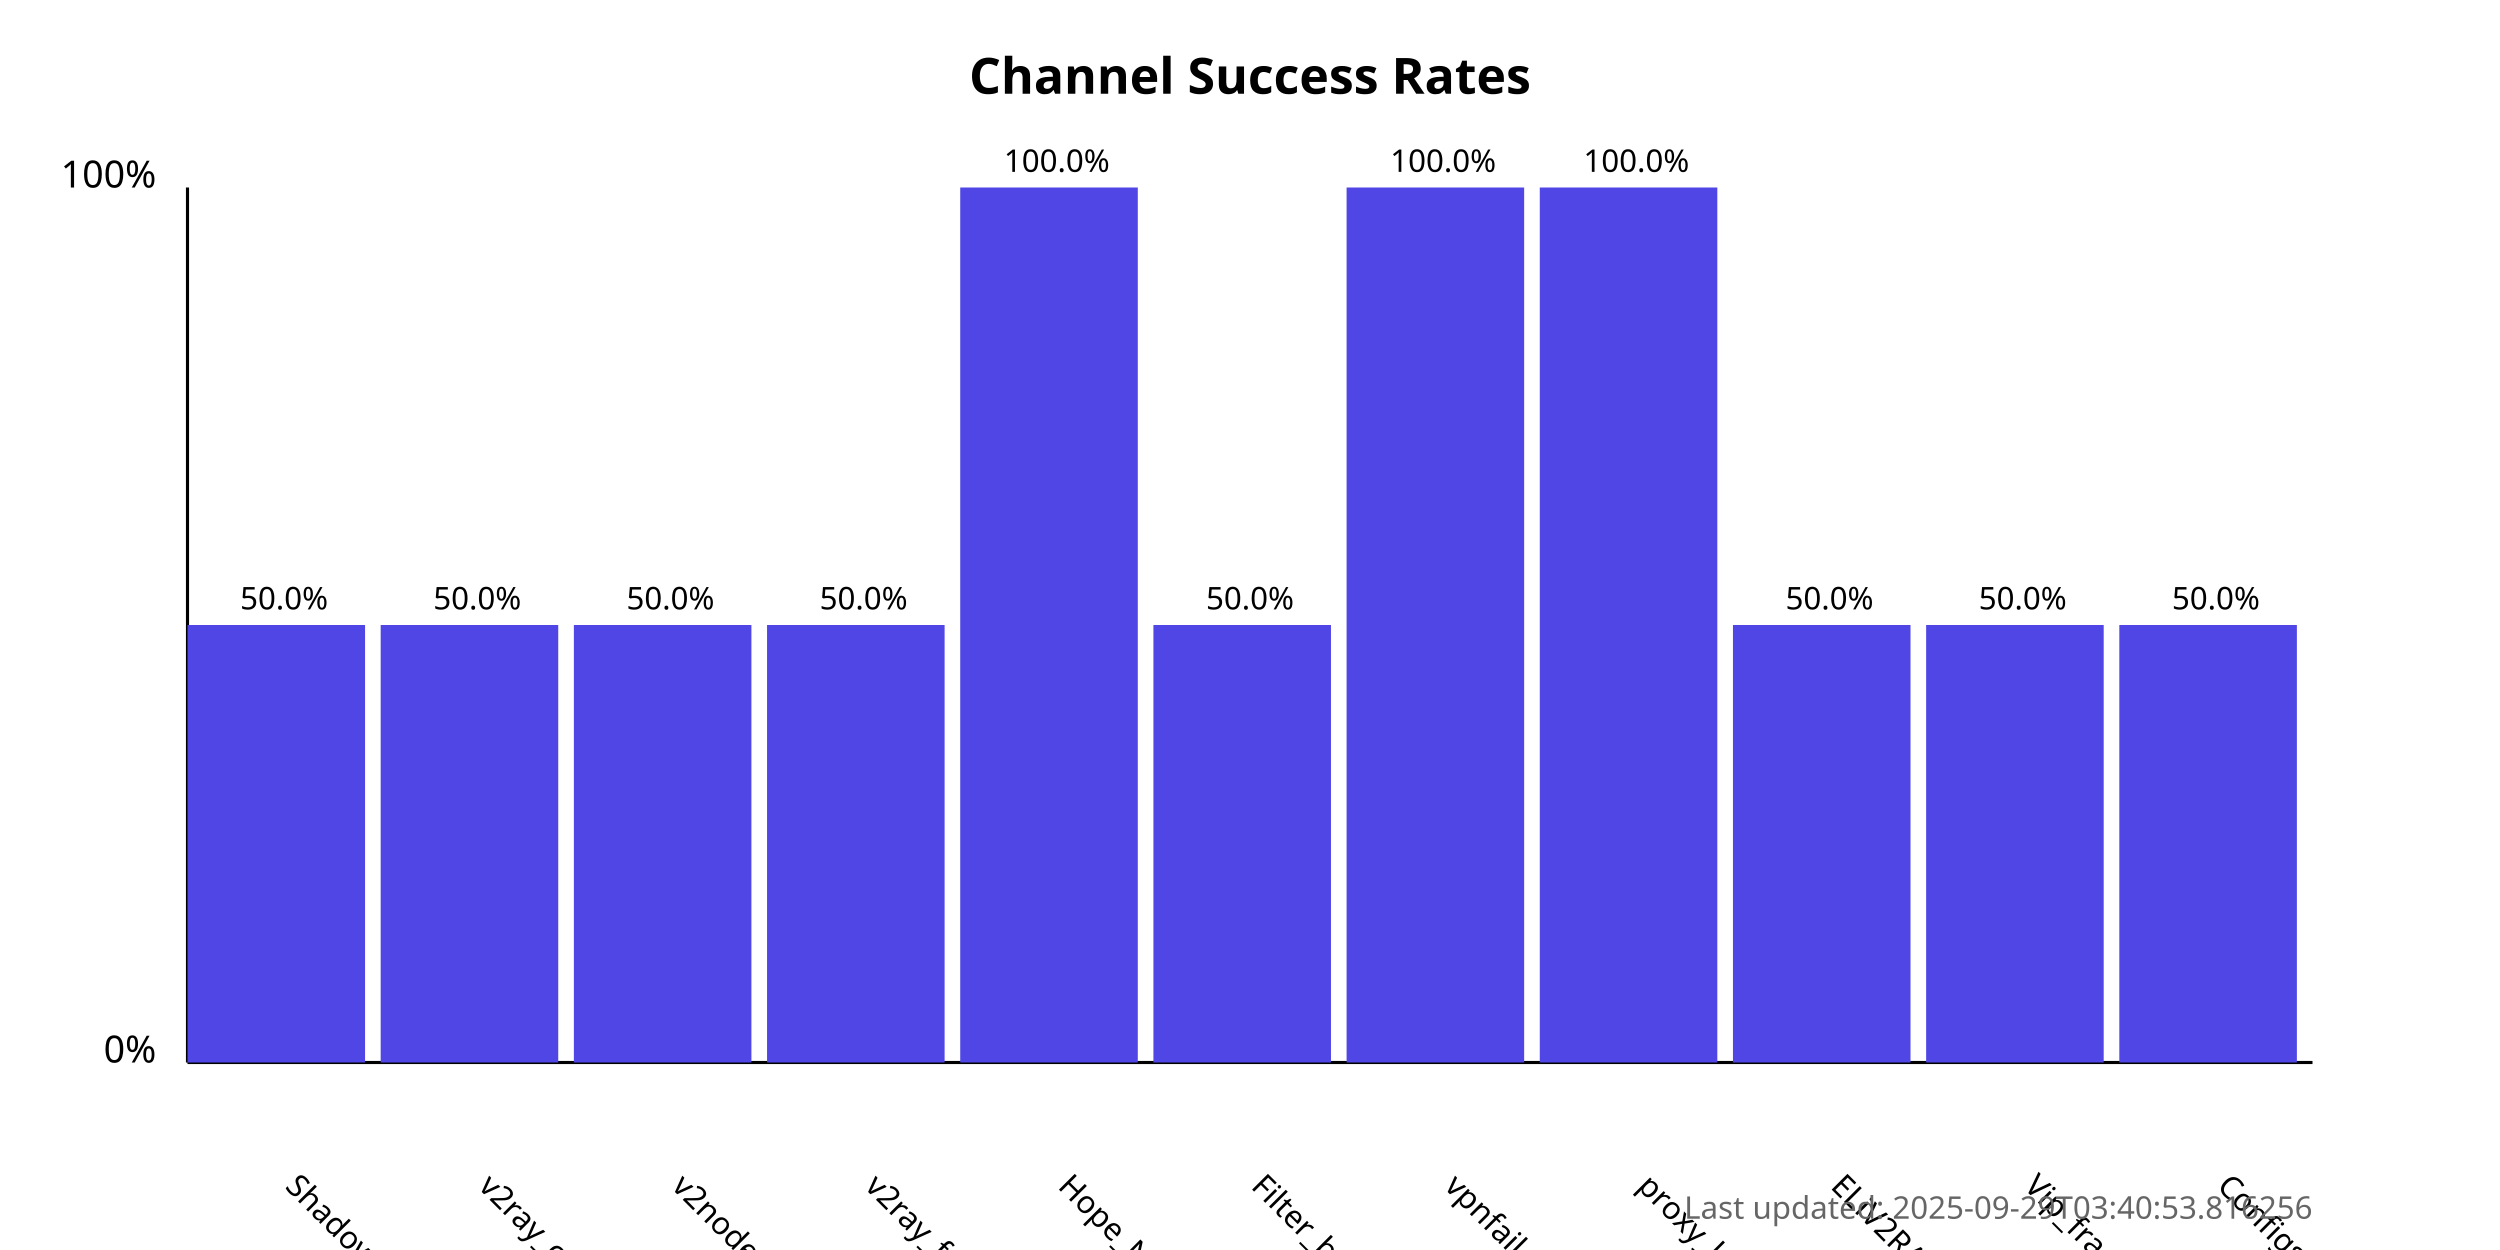
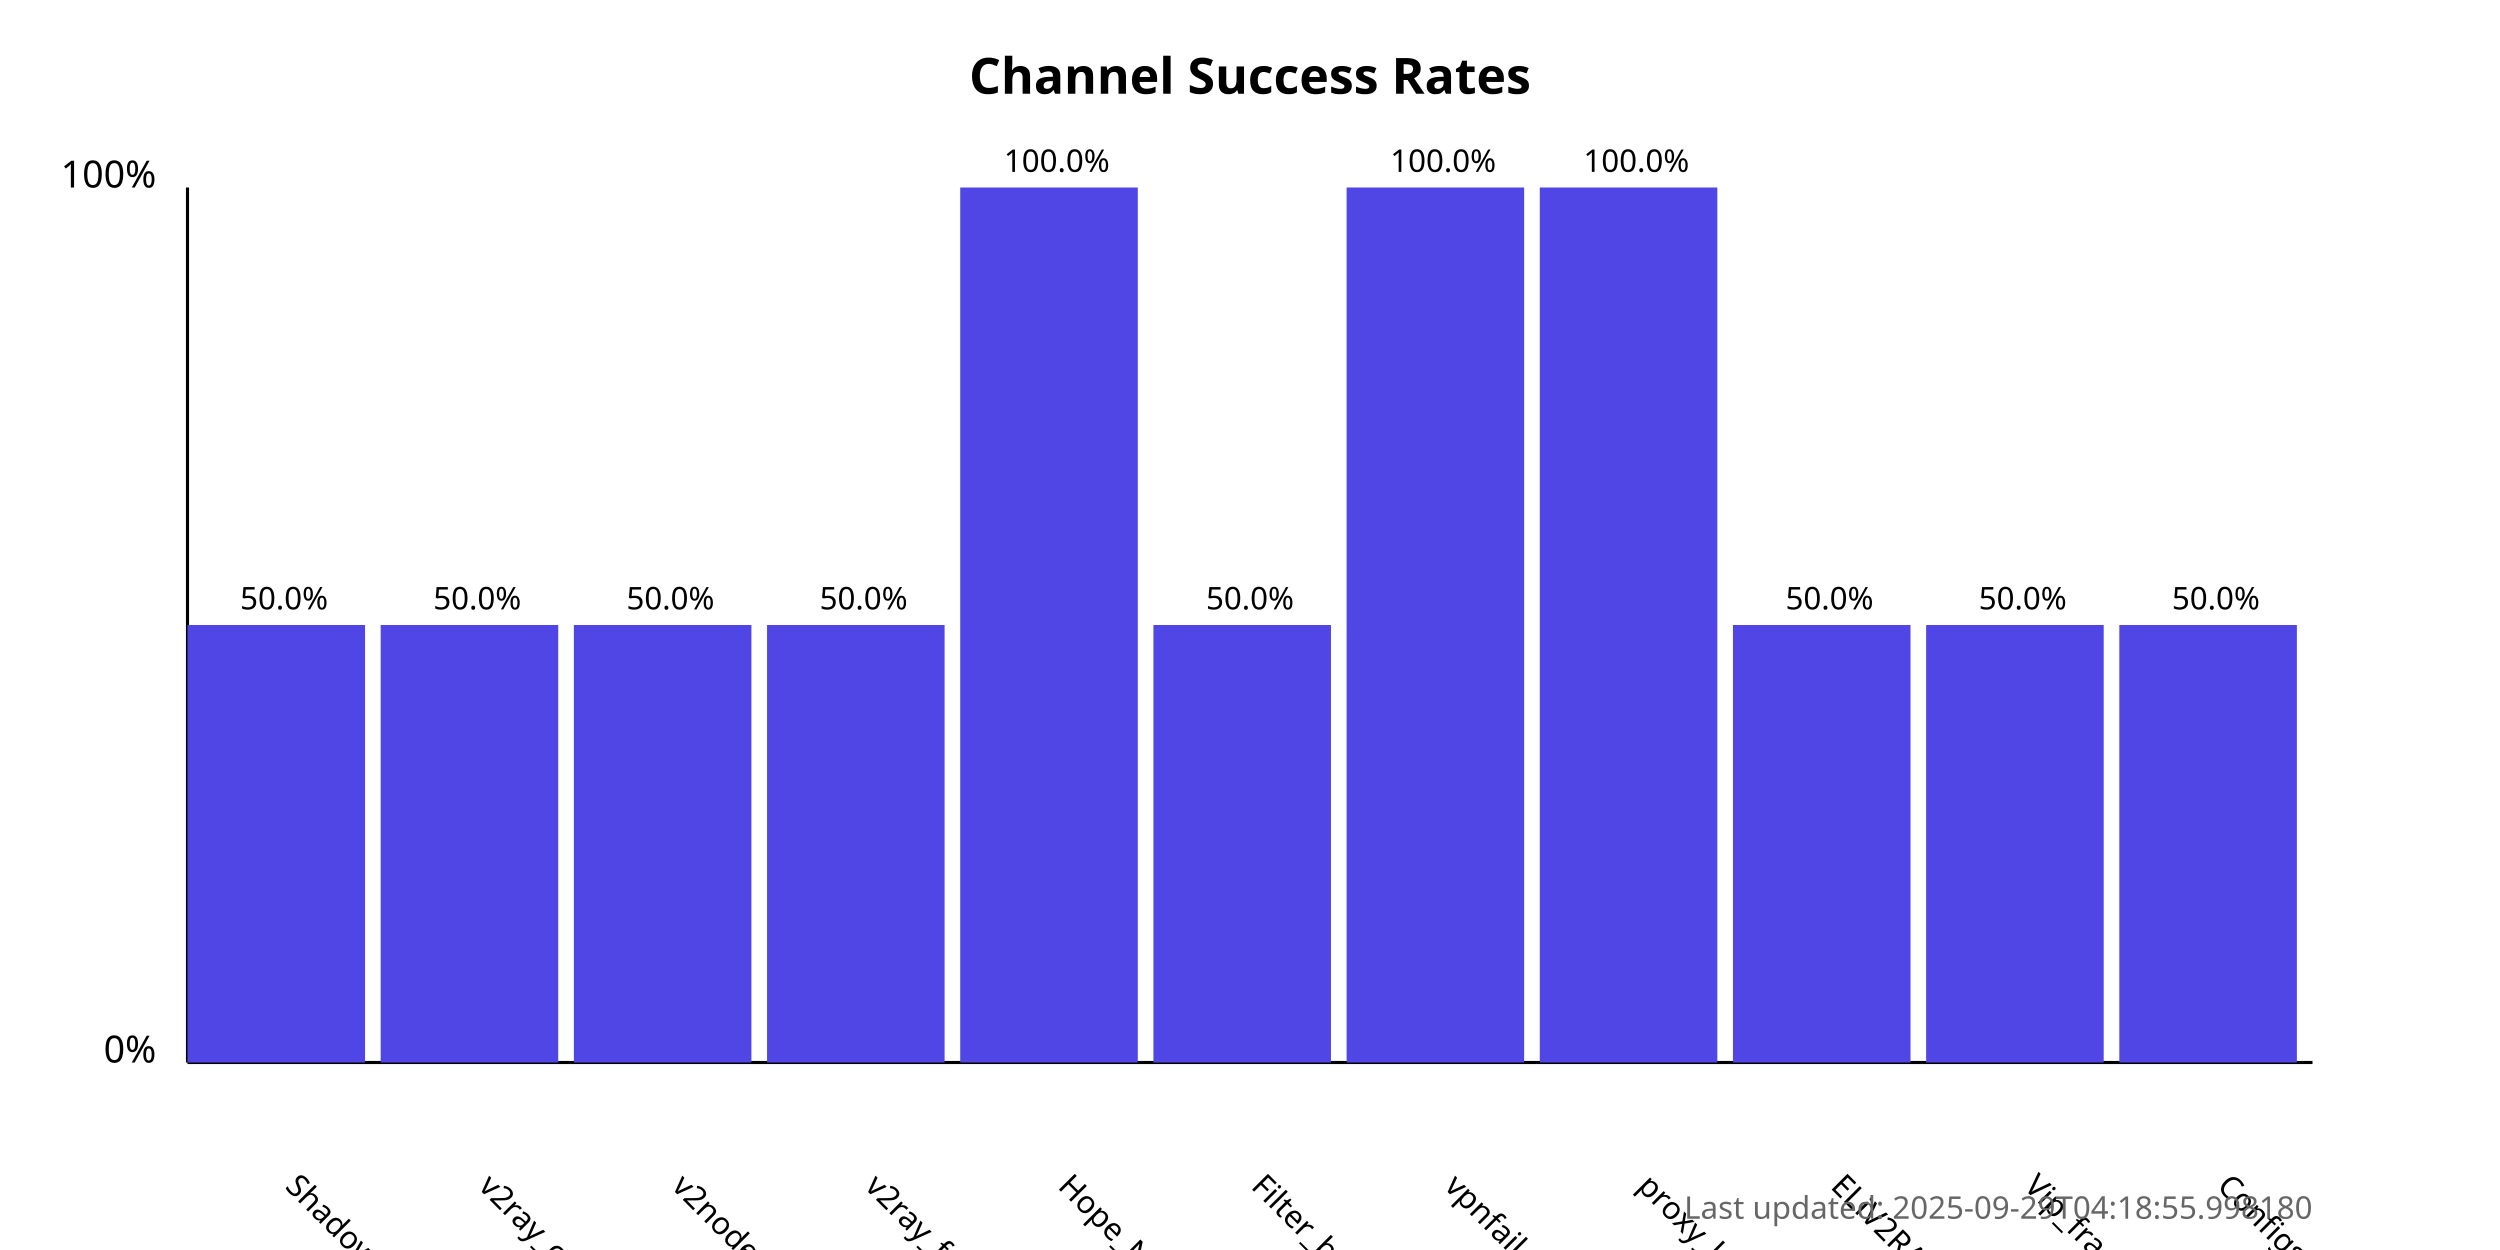
<svg xmlns="http://www.w3.org/2000/svg" width="800" height="400">
  <style>
            .chart-title { font: bold 16px sans-serif; }
            .axis-label { font: 12px sans-serif; }
            .tick-label { font: 10px sans-serif; }
            .bar { fill: #4f46e5; }
            .bar:hover { fill: #6366f1; }
            .timestamp { font: 10px sans-serif; fill: #666; }
        </style>
  <text x="400.0" y="30" text-anchor="middle" class="chart-title">
            Channel Success Rates
        </text>
  <line x1="60" y1="340" x2="60" y2="60" stroke="black" stroke-width="1" />
  <line x1="60" y1="340" x2="740" y2="340" stroke="black" stroke-width="1" />
  <text x="50" y="340" text-anchor="end" class="axis-label">0%</text>
  <text x="50" y="60" text-anchor="end" class="axis-label">100%</text>
  <g>
    <rect x="60" y="200.0" width="56.818" height="140.0" class="bar" />
    <text x="90.909" y="380" transform="rotate(45, 90.90909, 380)" text-anchor="start" class="tick-label">
                ShadowProxy66
            </text>
    <text x="90.909" y="195.0" text-anchor="middle" class="tick-label">
                50.0%
            </text>
  </g>
  <g>
    <rect x="121.818" y="200.0" width="56.818" height="140.0" class="bar" />
    <text x="152.727" y="380" transform="rotate(45, 152.7273, 380)" text-anchor="start" class="tick-label">
                v2ray_configs_pool
            </text>
    <text x="152.727" y="195.0" text-anchor="middle" class="tick-label">
                50.0%
            </text>
  </g>
  <g>
    <rect x="183.636" y="200.0" width="56.818" height="140.0" class="bar" />
    <text x="214.545" y="380" transform="rotate(45, 214.5455, 380)" text-anchor="start" class="tick-label">
                v2nodes
            </text>
    <text x="214.545" y="195.0" text-anchor="middle" class="tick-label">
                50.0%
            </text>
  </g>
  <g>
    <rect x="245.455" y="200.0" width="56.818" height="140.0" class="bar" />
    <text x="276.364" y="380" transform="rotate(45, 276.3636, 380)" text-anchor="start" class="tick-label">
                v2ray_free_conf
            </text>
    <text x="276.364" y="195.0" text-anchor="middle" class="tick-label">
                50.0%
            </text>
  </g>
  <g>
    <rect x="307.273" y="60.0" width="56.818" height="280.0" class="bar" />
    <text x="338.182" y="380" transform="rotate(45, 338.1818, 380)" text-anchor="start" class="tick-label">
                Hope_Net
            </text>
    <text x="338.182" y="55.0" text-anchor="middle" class="tick-label">
                100.0%
            </text>
  </g>
  <g>
    <rect x="369.091" y="200.0" width="56.818" height="140.0" class="bar" />
    <text x="400.0" y="380" transform="rotate(45, 400.0, 380)" text-anchor="start" class="tick-label">
                Filter_breaker
            </text>
    <text x="400.0" y="195.0" text-anchor="middle" class="tick-label">
                50.0%
            </text>
  </g>
  <g>
    <rect x="430.909" y="60.0" width="56.818" height="280.0" class="bar" />
    <text x="461.818" y="380" transform="rotate(45, 461.8182, 380)" text-anchor="start" class="tick-label">
                vpnfail_vless
            </text>
    <text x="461.818" y="55.0" text-anchor="middle" class="tick-label">
                100.0%
            </text>
  </g>
  <g>
    <rect x="492.727" y="60.0" width="56.818" height="280.0" class="bar" />
    <text x="523.636" y="380" transform="rotate(45, 523.6364, 380)" text-anchor="start" class="tick-label">
                proxy_kafee
            </text>
    <text x="523.636" y="55.0" text-anchor="middle" class="tick-label">
                100.0%
            </text>
  </g>
  <g>
    <rect x="554.545" y="200.0" width="56.818" height="140.0" class="bar" />
    <text x="585.455" y="380" transform="rotate(45, 585.4545, 380)" text-anchor="start" class="tick-label">
                ELiV2RAY
            </text>
    <text x="585.455" y="195.0" text-anchor="middle" class="tick-label">
                50.0%
            </text>
  </g>
  <g>
    <rect x="616.364" y="200.0" width="56.818" height="140.0" class="bar" />
    <text x="647.273" y="380" transform="rotate(45, 647.2727, 380)" text-anchor="start" class="tick-label">
                Vip_fragment_v2ray
            </text>
    <text x="647.273" y="195.0" text-anchor="middle" class="tick-label">
                50.0%
            </text>
  </g>
  <g>
    <rect x="678.182" y="200.0" width="56.818" height="140.0" class="bar" />
    <text x="709.091" y="380" transform="rotate(45, 709.0909, 380)" text-anchor="start" class="tick-label">
                ConfigsHubPlus
            </text>
    <text x="709.091" y="195.0" text-anchor="middle" class="tick-label">
                50.0%
            </text>
  </g>
  <text x="740" y="390" text-anchor="end" class="timestamp">
-             Last updated: 2025-09-29T03:40:53.816256
+             Last updated: 2025-09-29T04:18:55.998180
        </text>
</svg>
